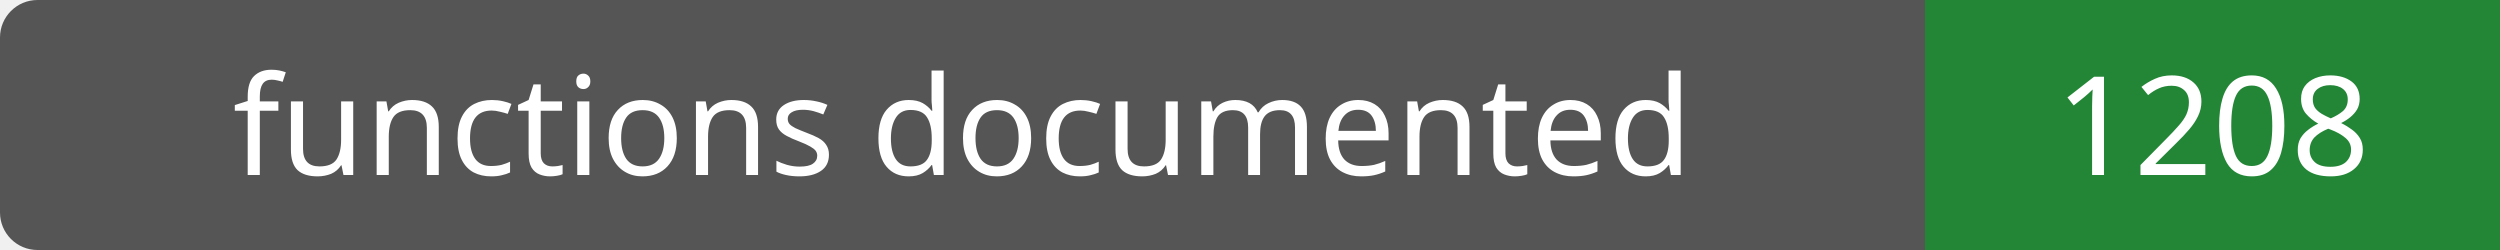
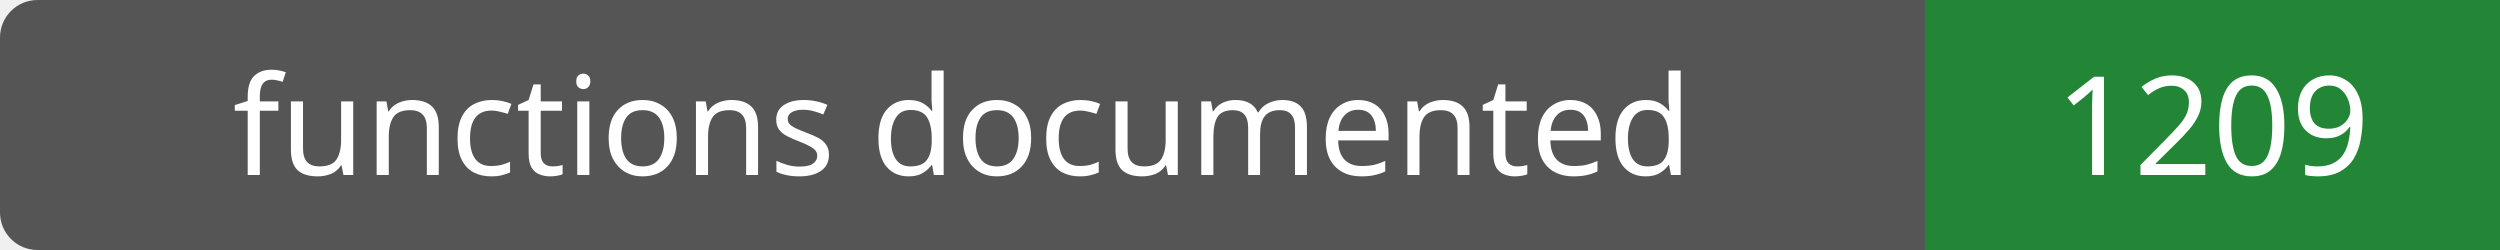
- <svg xmlns="http://www.w3.org/2000/svg" width="200" height="20" role="img" aria-label="functions documented: 1208">
+ <svg xmlns="http://www.w3.org/2000/svg" width="200" height="20" role="img" aria-label="functions documented: 1209">
  <rect width="200" height="20" rx="3" fill="#555" />
  <path fill="#238636" d="M154 0h46v20H154z" />
  <g fill="#fff" text-anchor="middle" font-family="Verdana,sans-serif" font-size="11">
    <text x="77.0" y="14">functions documented</text>
-     <text x="177.0" y="14">1208</text>
+     <text x="177.0" y="14">1209</text>
  </g>
</svg>
